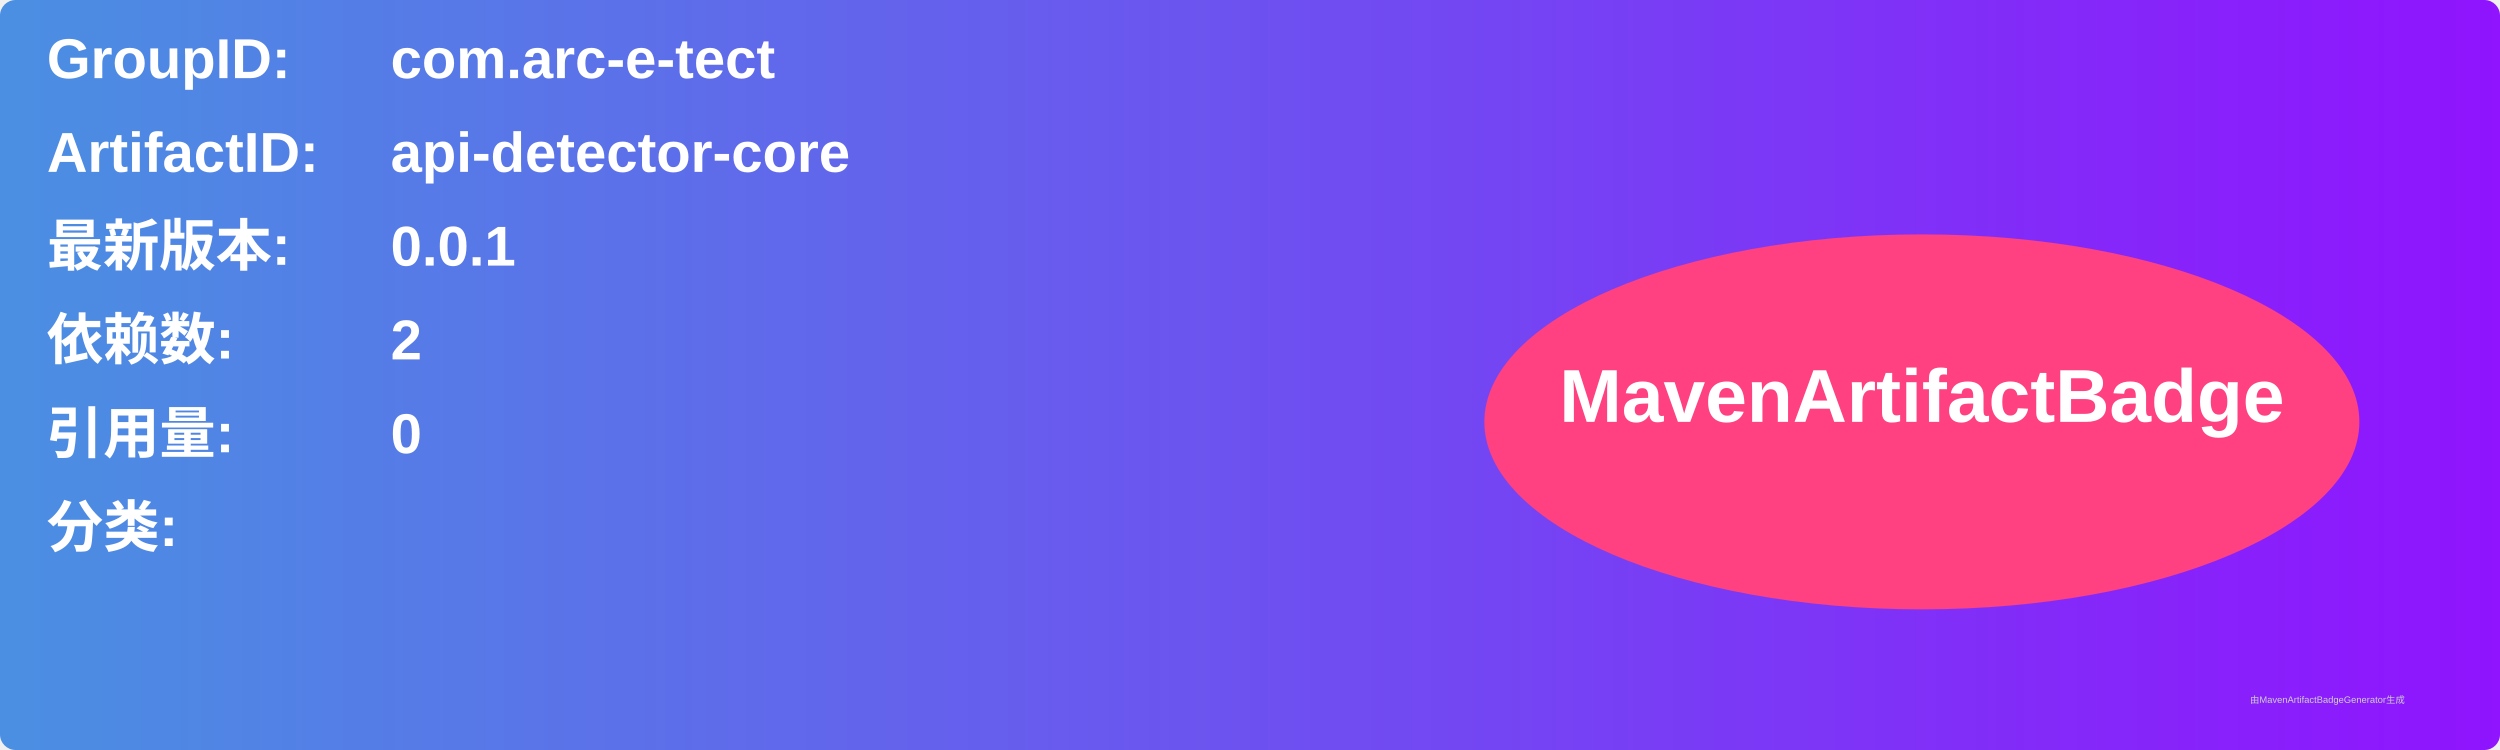
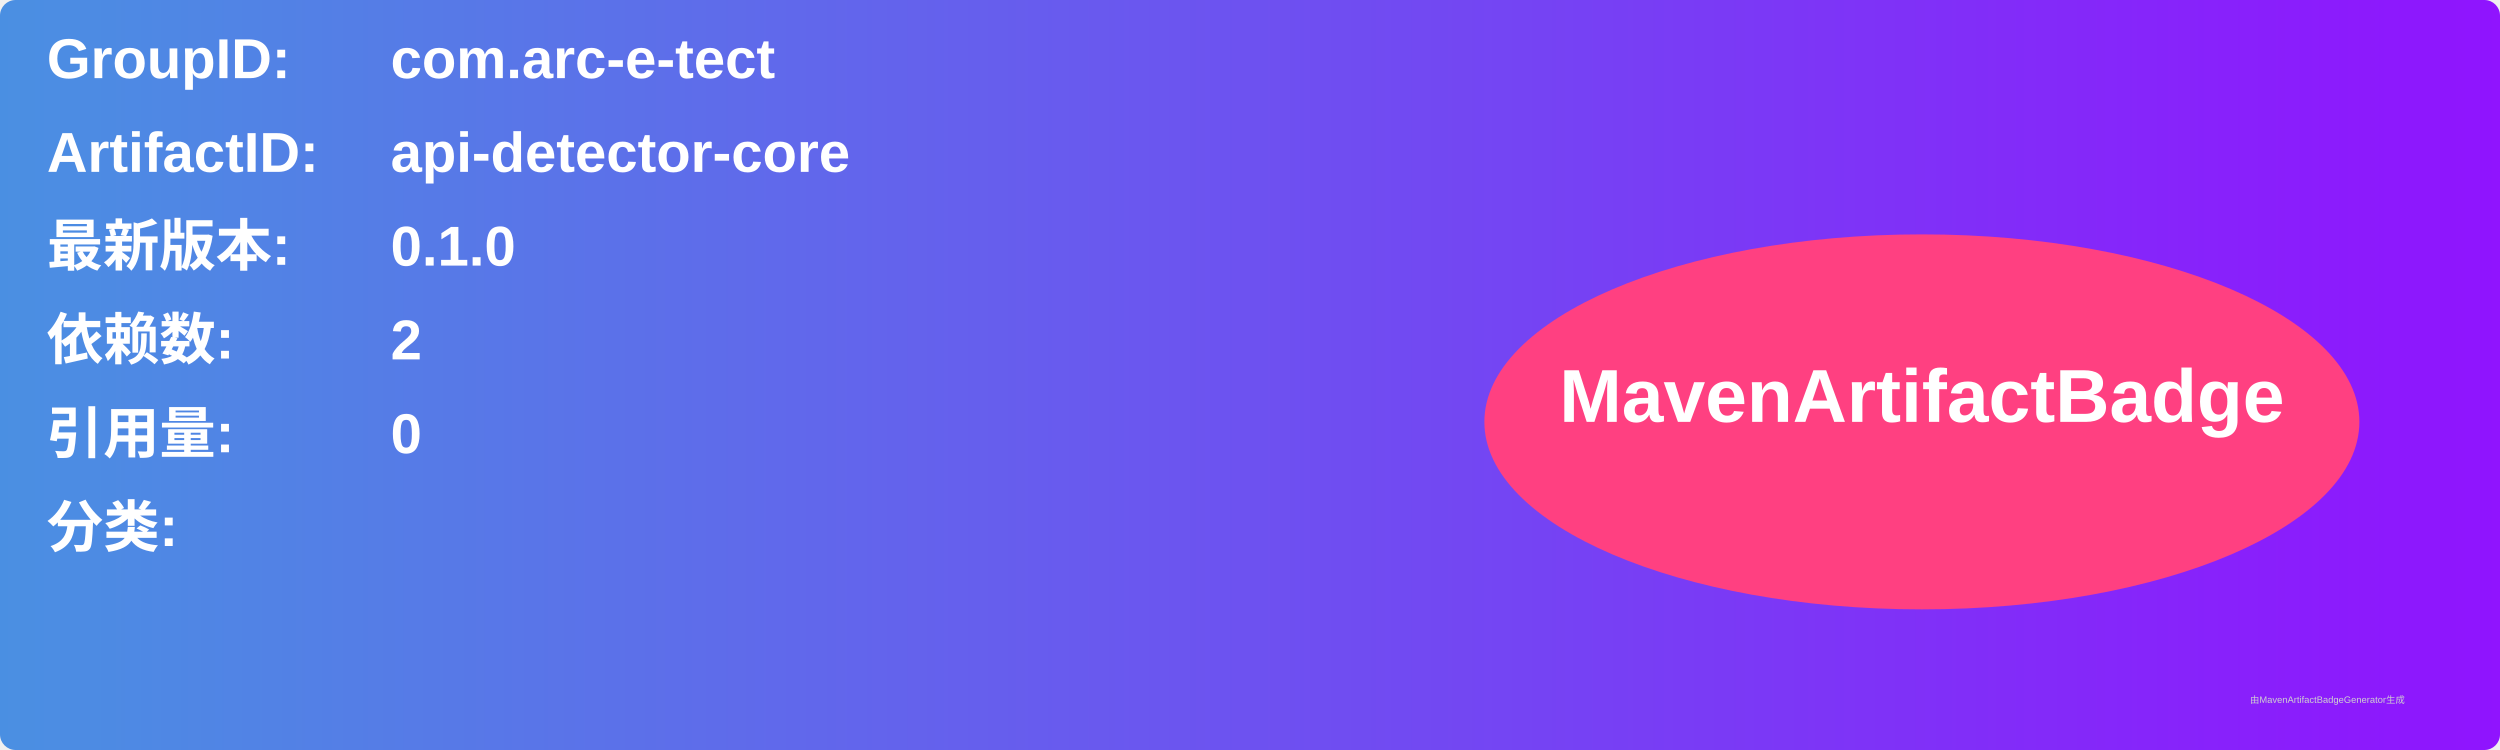
<svg xmlns="http://www.w3.org/2000/svg" width="800" height="240" viewBox="0 0 800 240">
  <linearGradient id="grad" x1="0%" y1="0%" x2="100%" y2="0%">
    <stop offset="0%" stop-color="#4a90e2" />
    <stop offset="100%" stop-color="#9013fe" />
  </linearGradient>
  <rect width="100%" height="100%" rx="5" ry="5" fill="url(#grad)" />
  <g transform="translate(15, 15)">
    <text x="0" y="10" font-family="Arial" font-size="18" fill="white" font-weight="bold" width="260">GroupID:</text>
    <text x="110" y="10" font-family="Arial" font-size="18" fill="white" font-weight="bold" width="460">com.arc-e-tect</text>
    <text x="0" y="40" font-family="Arial" font-size="18" fill="white" font-weight="bold" width="260">ArtifactID:</text>
    <text x="110" y="40" font-family="Arial" font-size="18" fill="white" font-weight="bold" width="460">api-detector-core</text>
    <text x="0" y="70" font-family="Arial" font-size="18" fill="white" font-weight="bold">最新版本:</text>
    <text x="110" y="70" font-family="Arial" font-size="18" fill="white" font-weight="bold">
-       <tspan font-weight="bold">0.0.1</tspan>
+       <tspan font-weight="bold">0.1.0</tspan>
    </text>
    <text x="0" y="100" font-family="Arial" font-size="18" fill="white" font-weight="bold">依赖数: </text>
    <text x="110" y="100" font-family="Arial" font-size="18" fill="white">
      <tspan font-weight="bold">2</tspan>
    </text>
    <text x="0" y="130" font-family="Arial" font-size="18" fill="white" font-weight="bold">引用量: </text>
    <text x="110" y="130" font-family="Arial" font-size="18" fill="white">
      <tspan font-weight="bold">0</tspan>
    </text>
    <text x="0" y="160" font-family="Arial" font-size="18" fill="white" font-weight="bold">分类:</text>
    <text x="10" y="190" font-family="Arial" font-size="10" fill="white">
      <tspan font-weight="bold" />
    </text>
    <ellipse cx="600" cy="120" rx="140" ry="60" fill="#ff4081" />
    <text x="600" y="120" text-anchor="middle" font-family="Arial" font-size="24" fill="white" font-weight="bold">MavenArtifactBadge</text>
  </g>
  <text x="720" y="225" font-family="Arial" font-size="3" fill="#d0d0d0">由MavenArtifactBadgeGenerator生成</text>
</svg>
